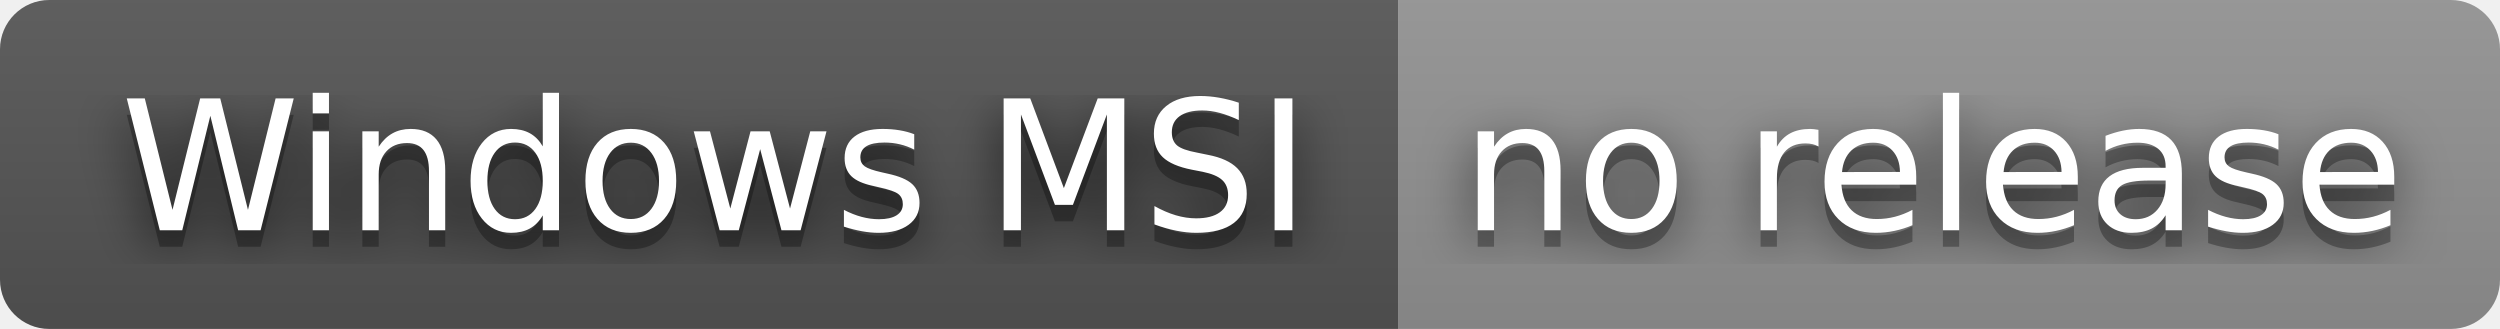
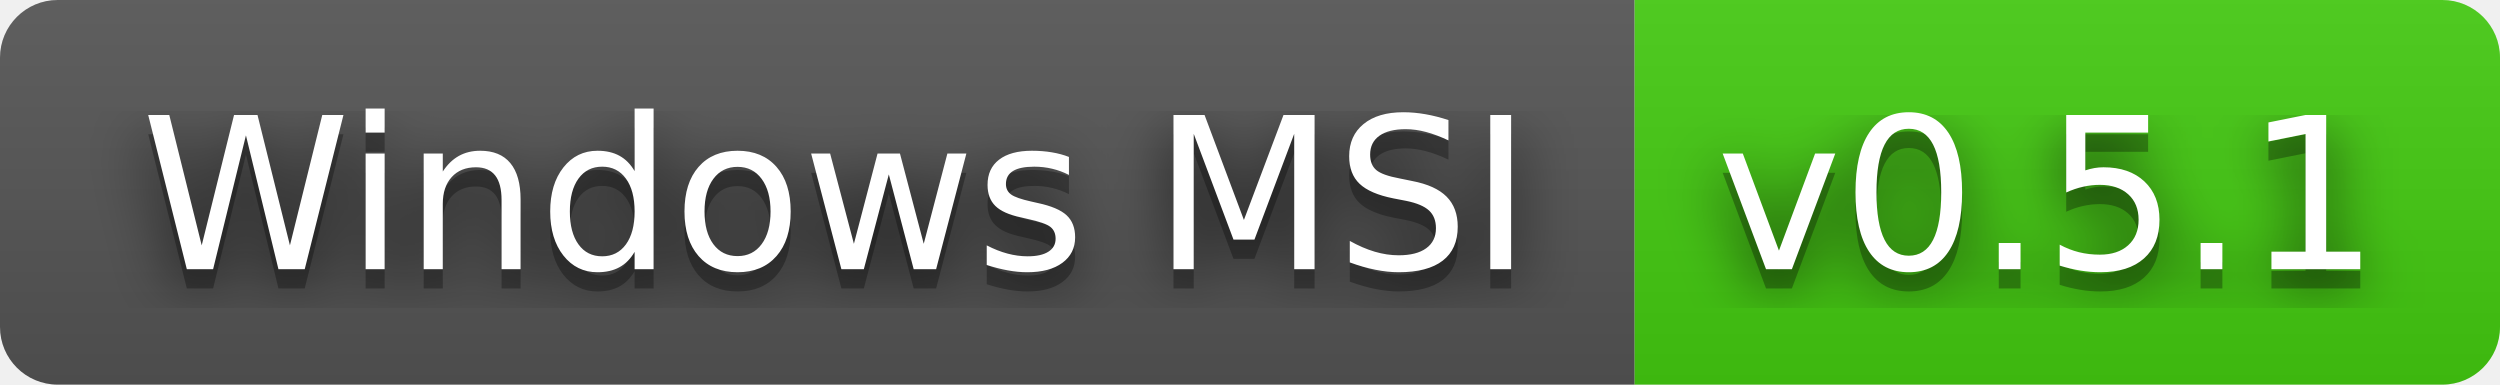
- <svg xmlns="http://www.w3.org/2000/svg" width="152" height="20" role="img" aria-label="Windows MSI: no release">
+ <svg xmlns="http://www.w3.org/2000/svg" width="130" height="20" role="img" aria-label="Windows MSI: v0.5.1">
  <filter id="blur">
    <feGaussianBlur stdDeviation="16" />
  </filter>
  <linearGradient id="s" x2="0" y2="100%">
    <stop offset="0" stop-color="#bbb" stop-opacity=".1" />
    <stop offset="1" stop-opacity=".1" />
  </linearGradient>
  <clipPath id="r">
-     <rect width="152" height="20" rx="3" />
+     <rect width="130" height="20" rx="3" />
  </clipPath>
  <g clip-path="url(#r)">
    <rect width="85" height="20" fill="#555" />
-     <rect x="85" width="67" height="20" fill="#939393" />
-     <rect width="152" height="20" fill="url(#s)" />
+     <rect x="85" width="45" height="20" fill="#4c1" />
+     <rect width="130" height="20" fill="url(#s)" />
  </g>
  <g fill="#fff" text-anchor="middle" font-family="Verdana,Geneva,DejaVu Sans,sans-serif" text-rendering="geometricPrecision" font-size="110">
    <g transform="scale(.1)">
      <g aria-hidden="true" fill="#010101">
        <text x="435" y="150" fill-opacity=".8" filter="url(#blur)" textLength="750">Windows MSI</text>
        <text x="435" y="150" fill-opacity=".3" textLength="750">Windows MSI</text>
      </g>
      <text x="435" y="140" textLength="750">Windows MSI</text>
    </g>
    <g transform="scale(.1)">
      <g aria-hidden="true" fill="#010101">
-         <text x="1175" y="150" fill-opacity=".8" filter="url(#blur)" textLength="570">no release</text>
-         <text x="1175" y="150" fill-opacity=".3" textLength="570">no release</text>
+         <text x="1065" y="150" fill-opacity=".8" filter="url(#blur)" textLength="350">v0.5.1</text>
+         <text x="1065" y="150" fill-opacity=".3" textLength="350">v0.5.1</text>
      </g>
-       <text x="1175" y="140" textLength="570">no release</text>
+       <text x="1065" y="140" textLength="350">v0.5.1</text>
    </g>
  </g>
</svg>
